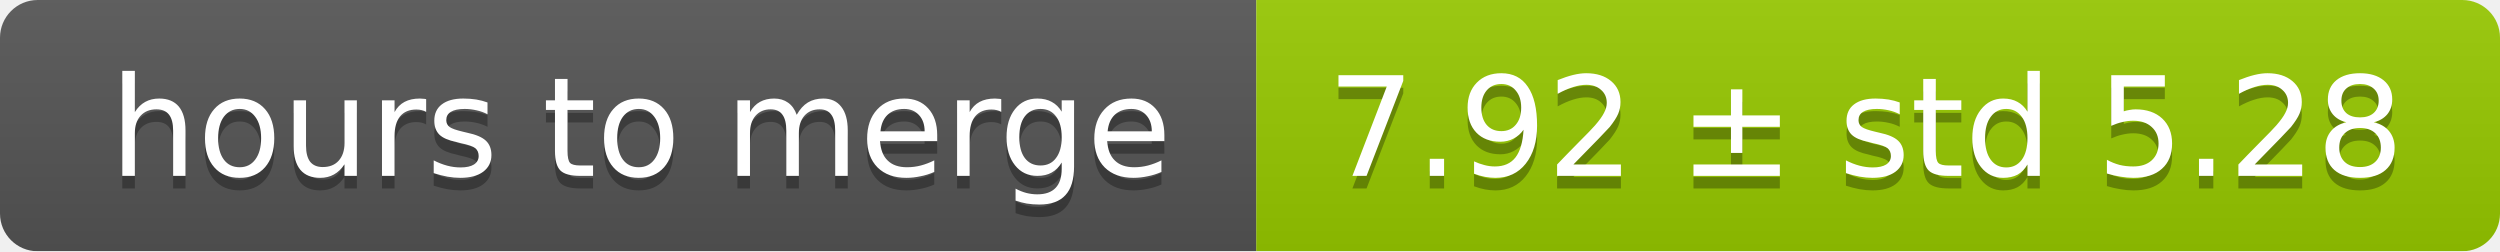
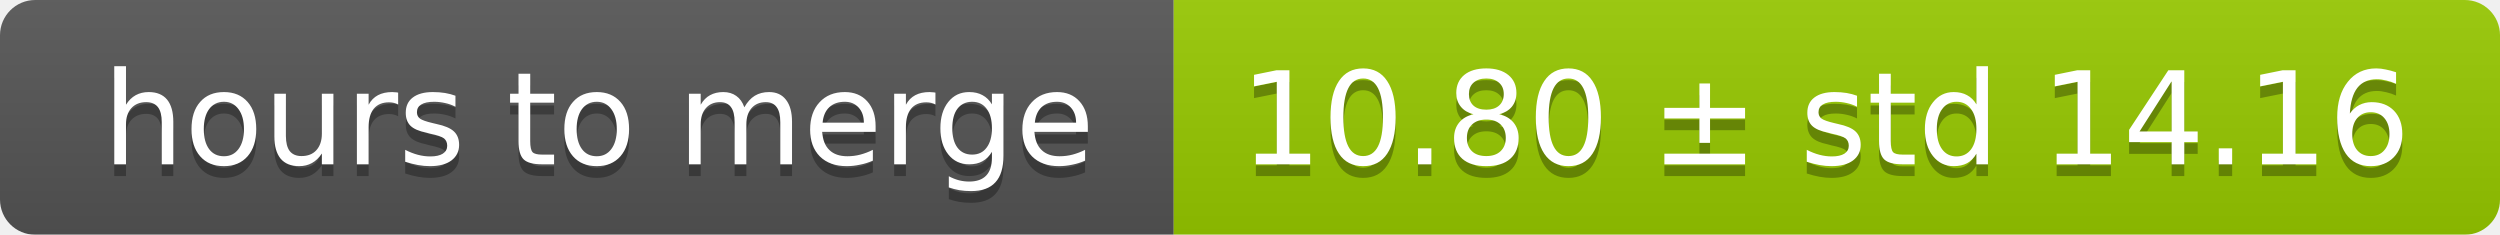
- <svg xmlns="http://www.w3.org/2000/svg" width="199" height="20">
+ <svg xmlns="http://www.w3.org/2000/svg" width="213" height="20">
  <linearGradient id="smooth" x2="0" y2="100%">
    <stop offset="0" stop-color="#bbb" stop-opacity=".1" />
    <stop offset="1" stop-opacity=".1" />
  </linearGradient>
  <mask id="round">
-     <rect width="199" height="20" rx="3" fill="#fff" />
+     <rect width="213" height="20" rx="3" fill="#fff" />
  </mask>
  <g mask="url(#round)">
    <rect width="100" height="20" fill="#555" />
-     <rect x="100" width="99" height="20" fill="#97ca00" />
-     <rect width="199" height="20" fill="url(#smooth)" />
+     <rect x="100" width="113" height="20" fill="#97ca00" />
+     <rect width="213" height="20" fill="url(#smooth)" />
  </g>
  <g fill="#fff" text-anchor="middle" font-family="DejaVu Sans,Verdana,Geneva,sans-serif" font-size="11">
    <text x="51" y="15" fill="#010101" fill-opacity=".3">hours to merge</text>
    <text x="51" y="14">hours to merge</text>
-     <text x="148.5" y="15" fill="#010101" fill-opacity=".3">7.92 ± std 5.28</text>
-     <text x="148.5" y="14">7.92 ± std 5.28</text>
+     <text x="155.5" y="15" fill="#010101" fill-opacity=".3">10.80 ± std 14.16</text>
+     <text x="155.5" y="14">10.80 ± std 14.16</text>
  </g>
</svg>
